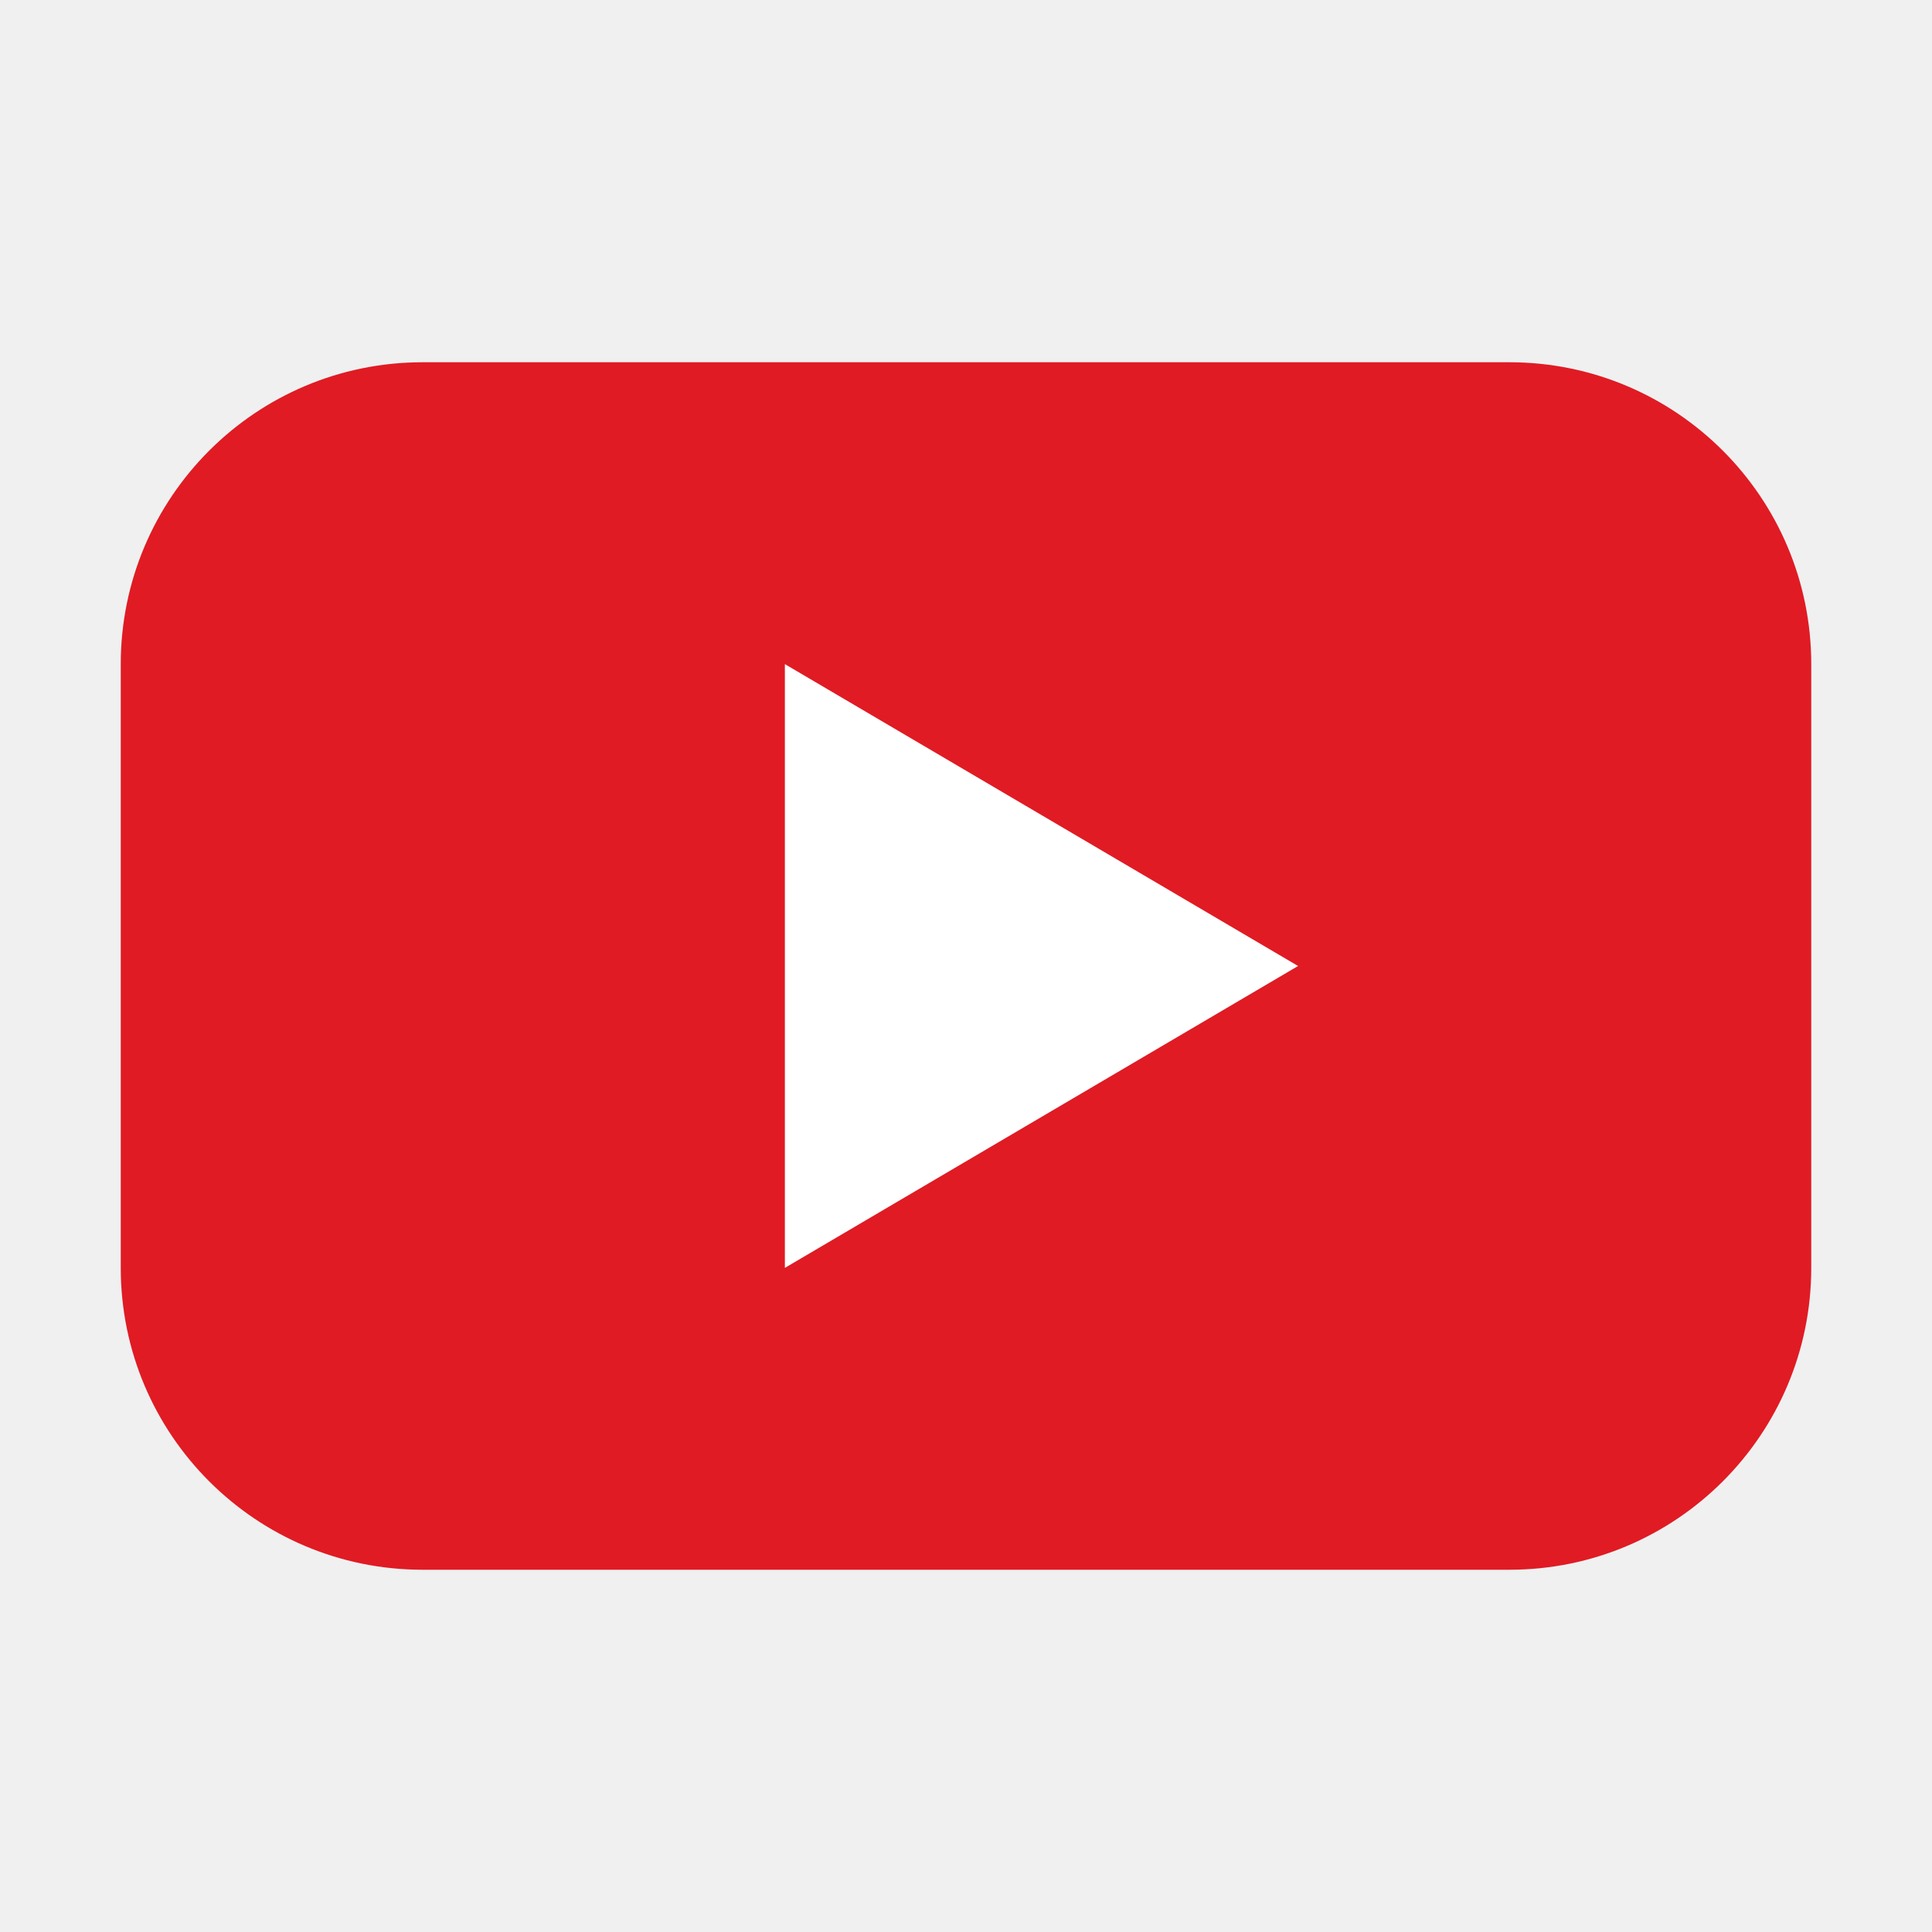
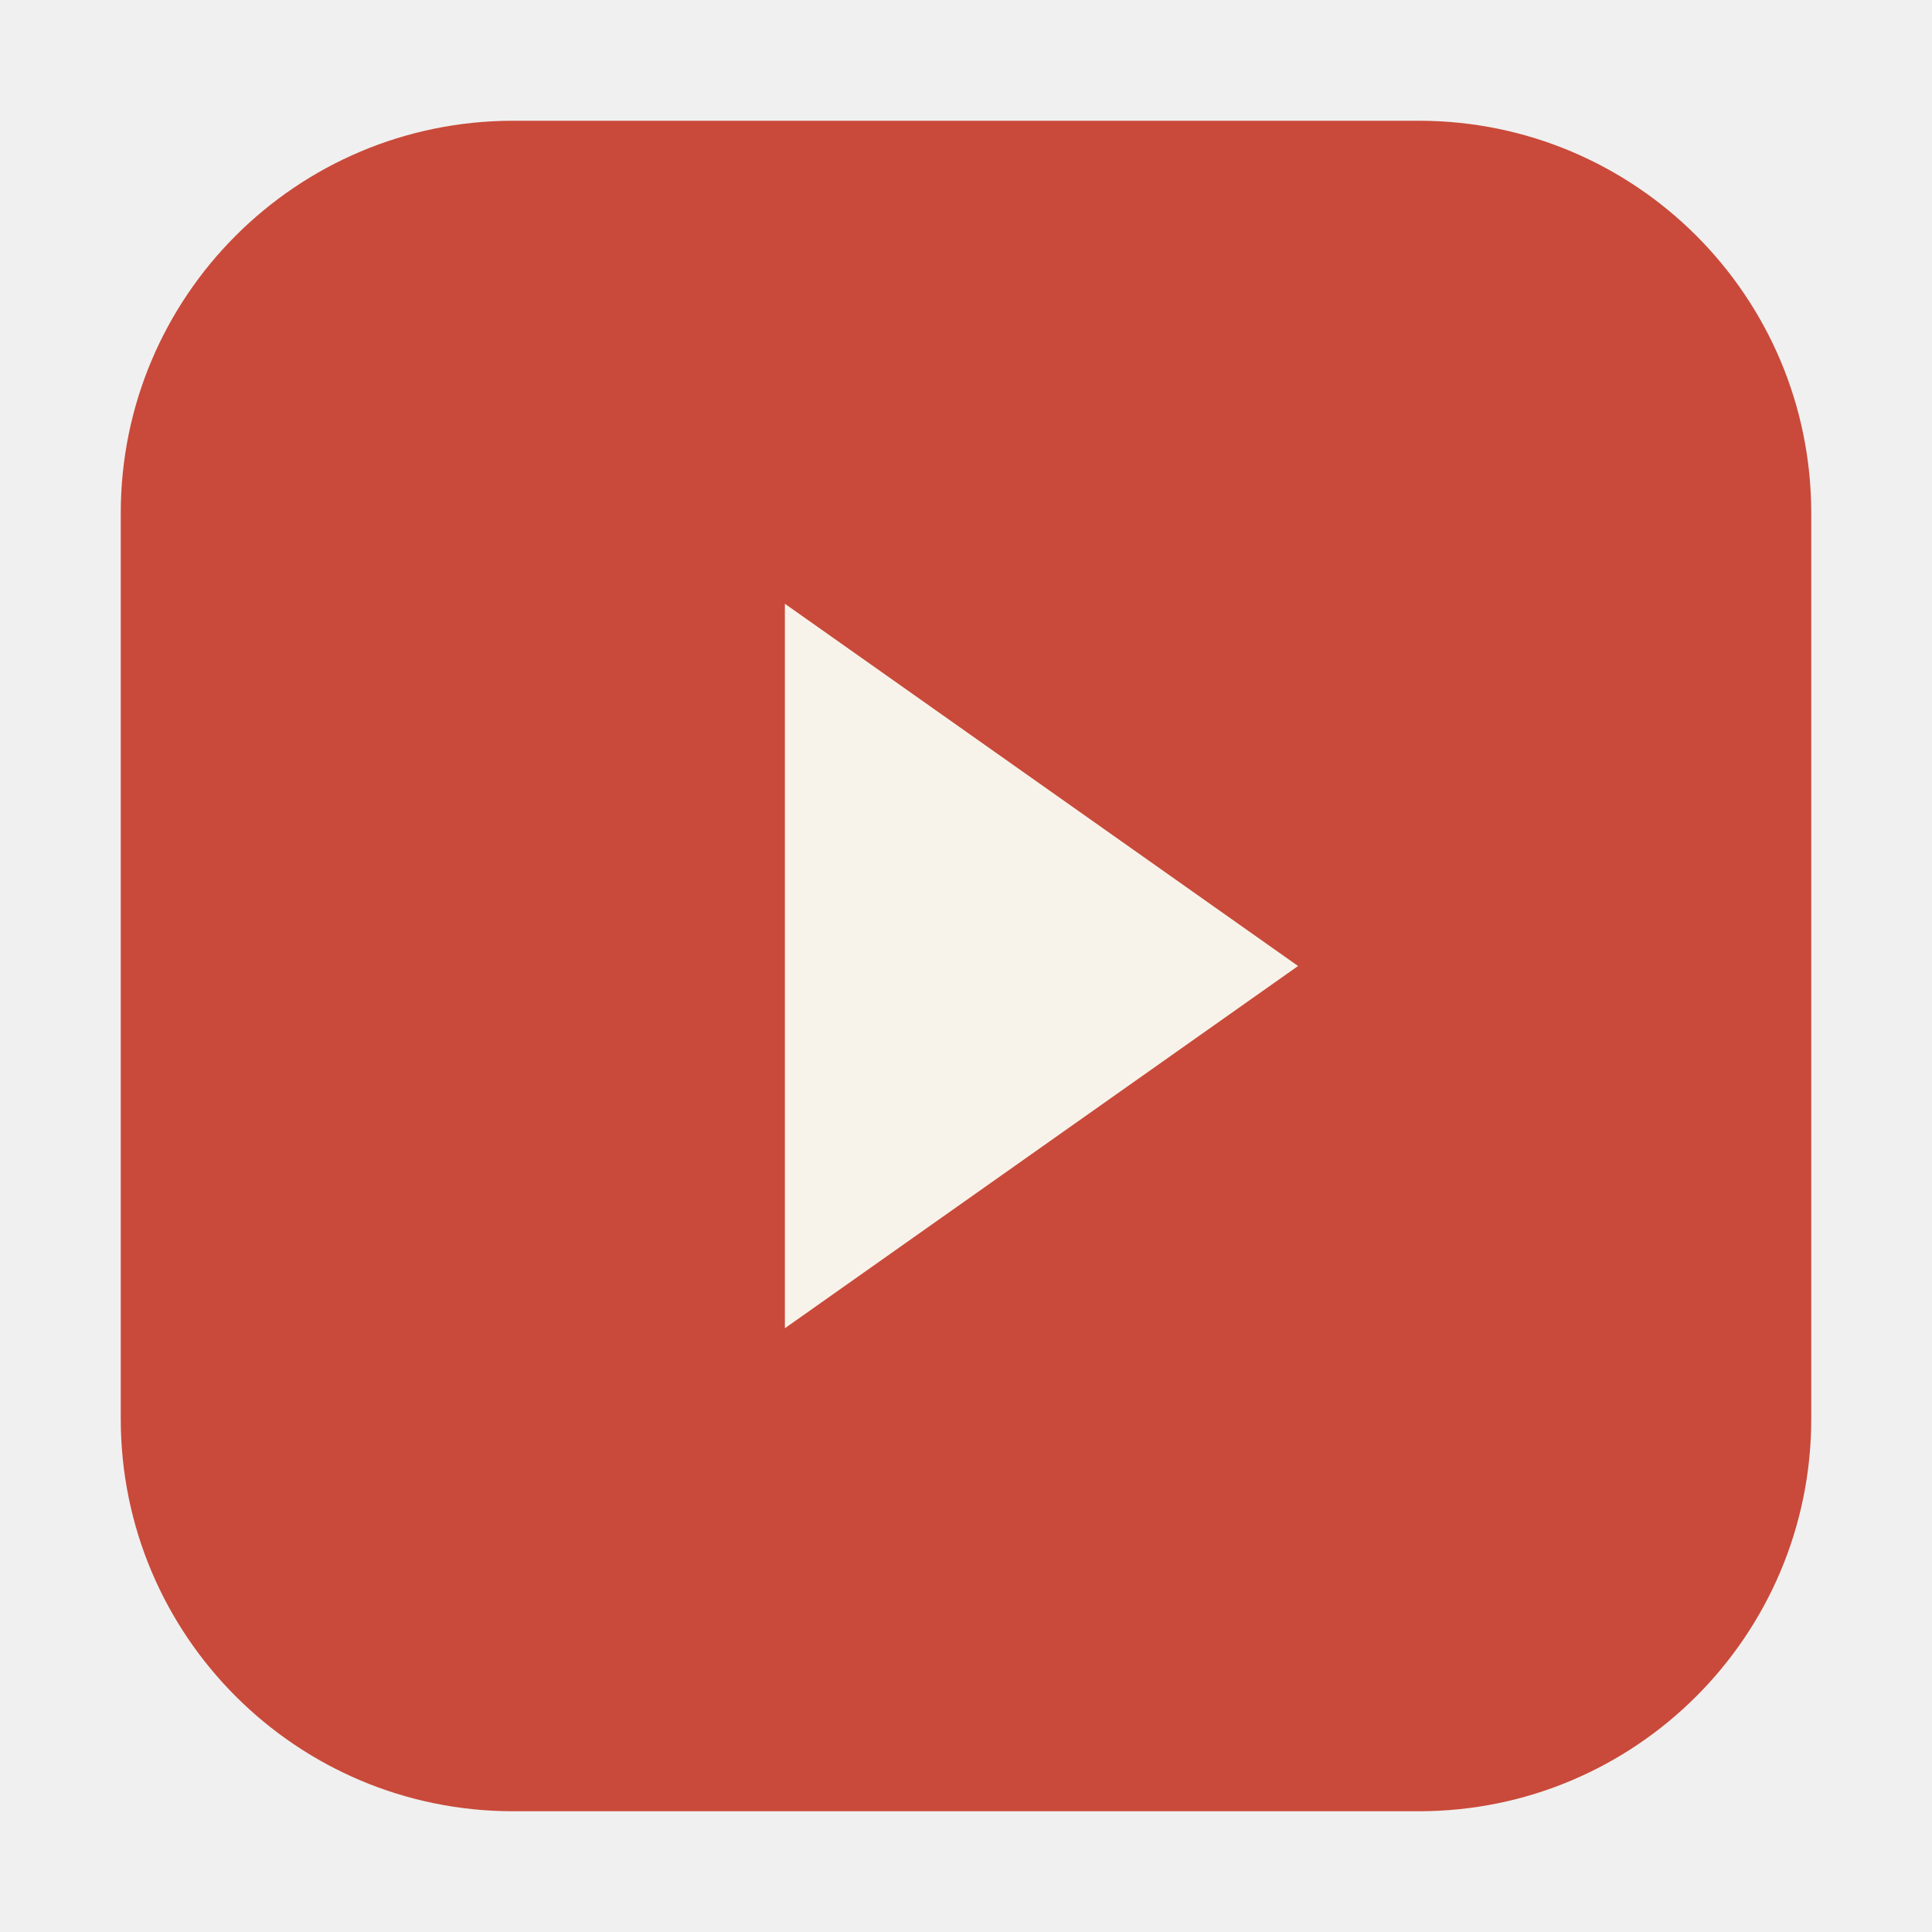
- <svg xmlns="http://www.w3.org/2000/svg" viewBox="0 0 64 64">
-   <rect x="4" y="12" width="56" height="40" rx="10" fill="#e01b24" />
-   <path d="M26 22v20l17-10z" fill="#ffffff" />
+ <svg xmlns="http://www.w3.org/2000/svg" viewBox="0 0 128 128" width="128" height="128">
+   <rect x="8" y="8" width="112" height="112" rx="26" fill="#c94a3a" />
+   <path d="M52 40 l34 24 l-34 24 z" fill="#f7f3ea" />
</svg>
